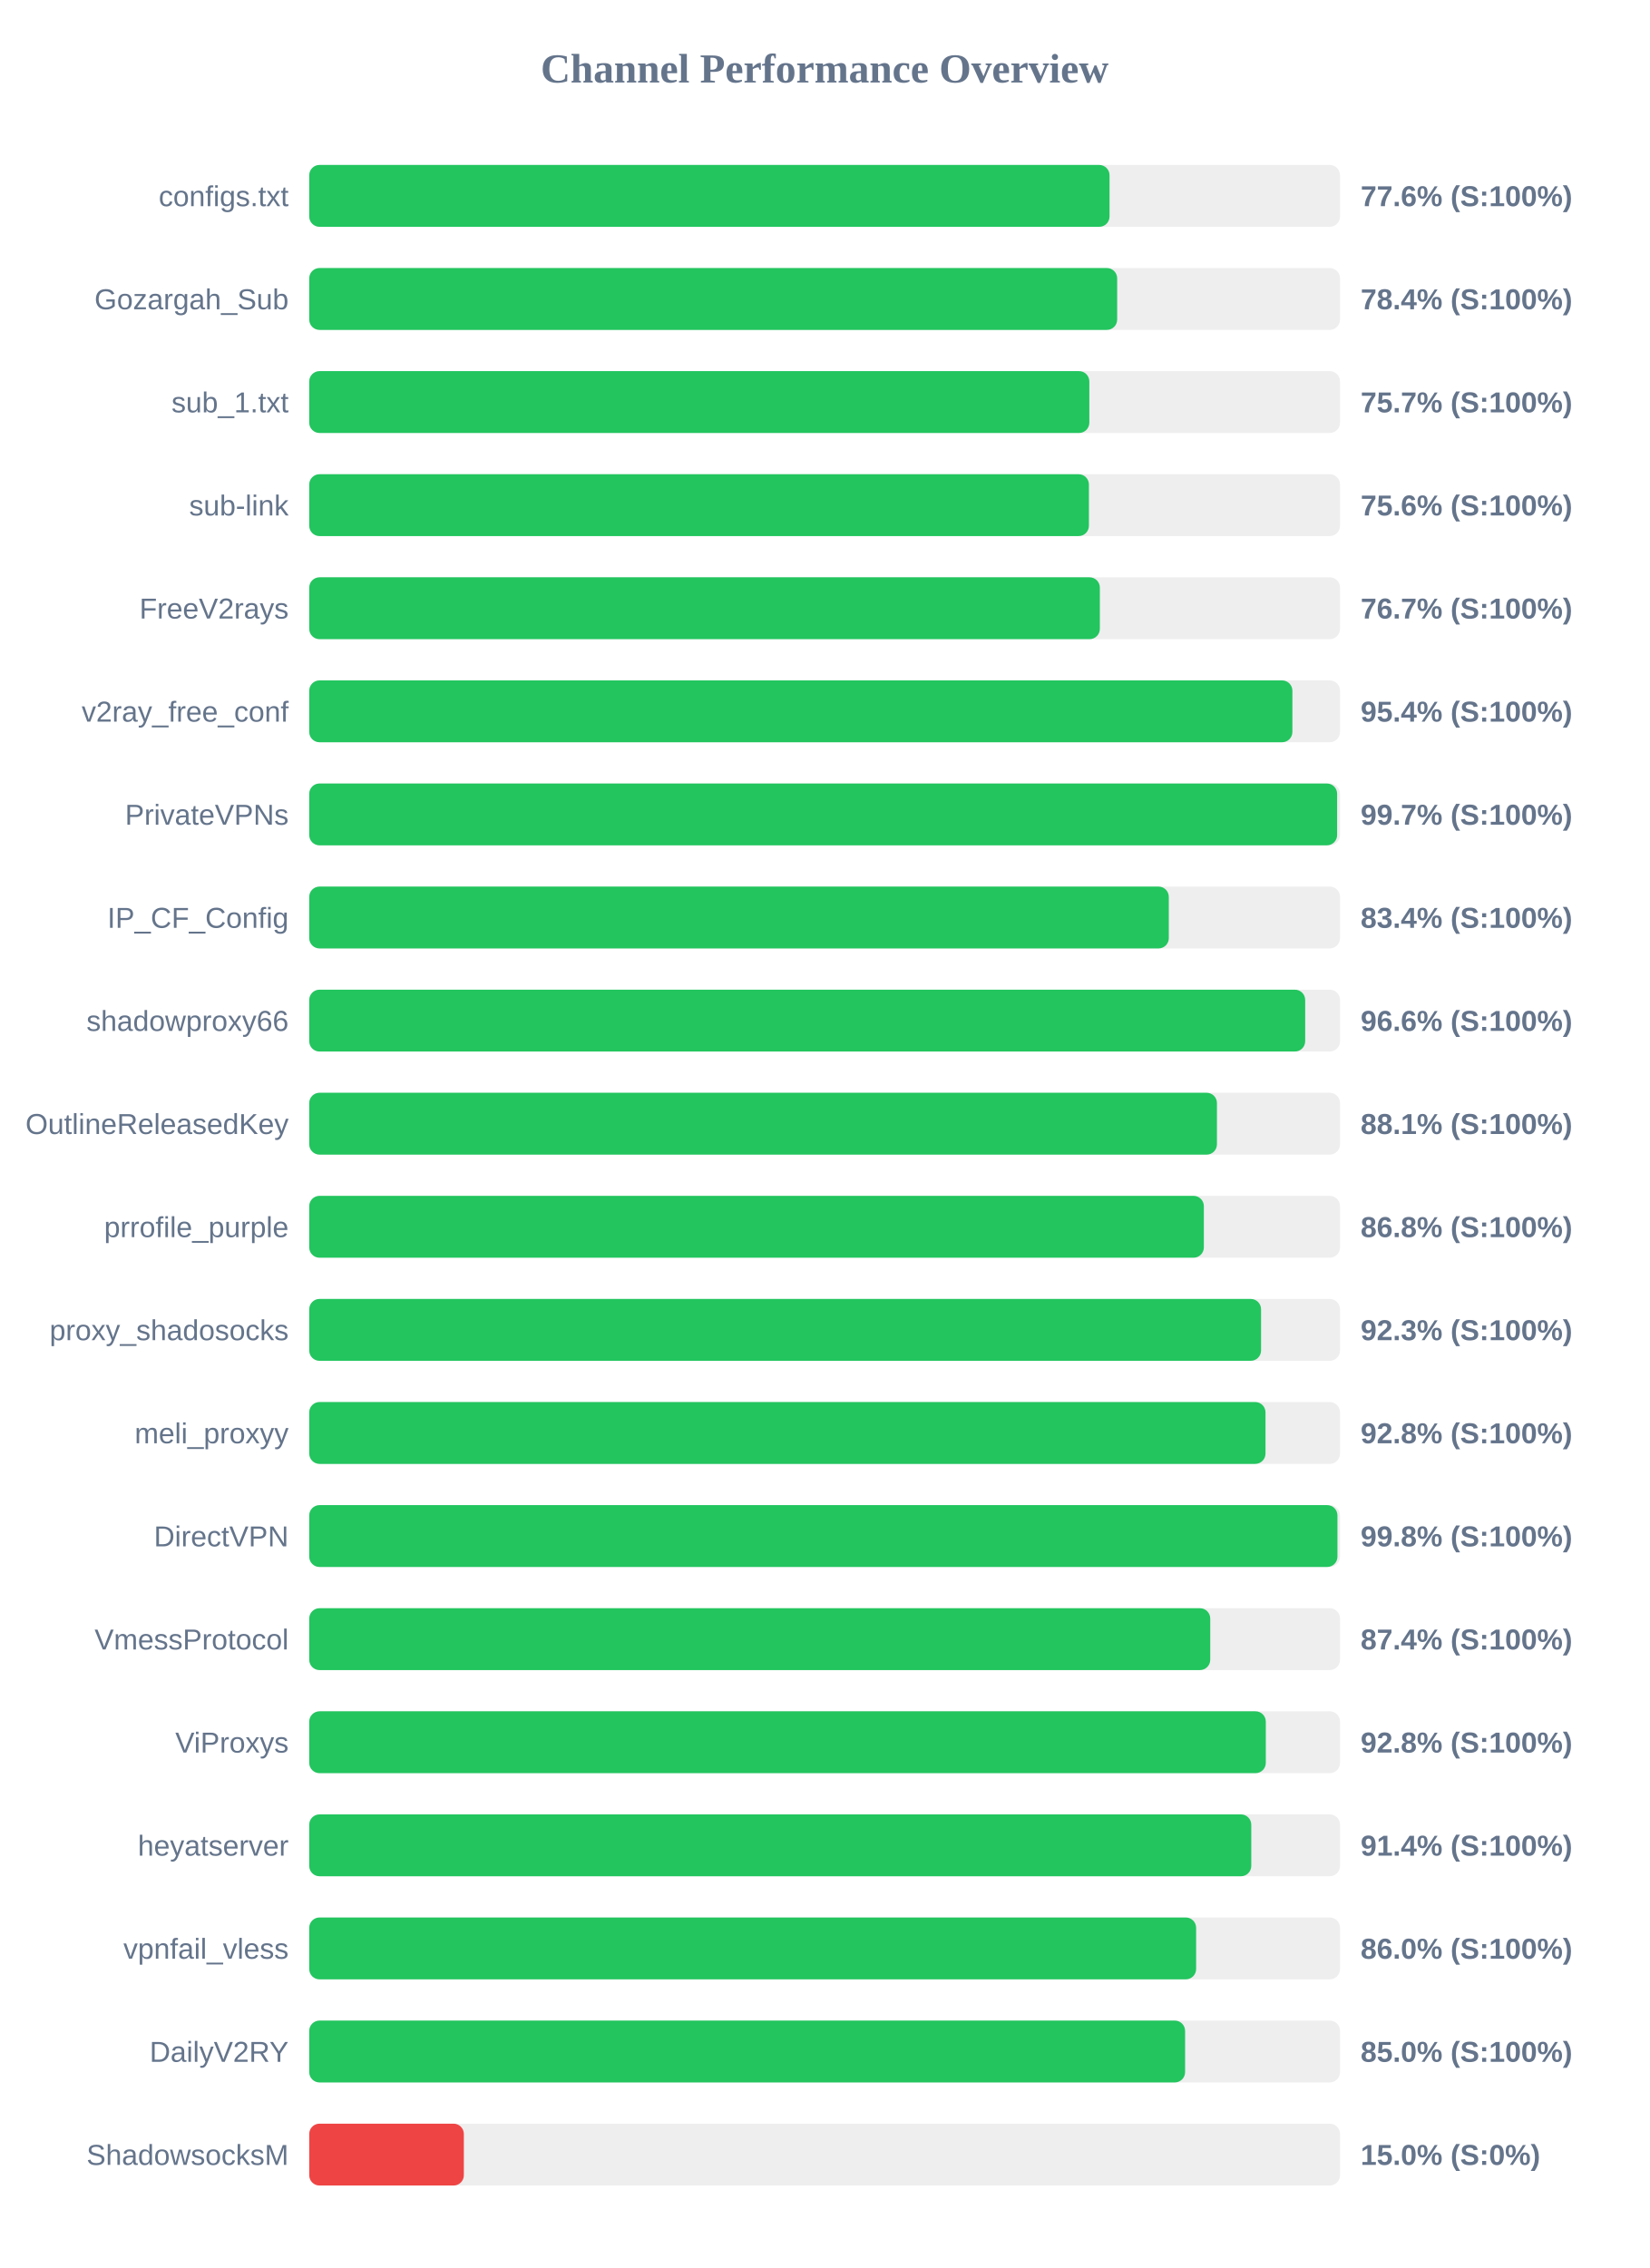
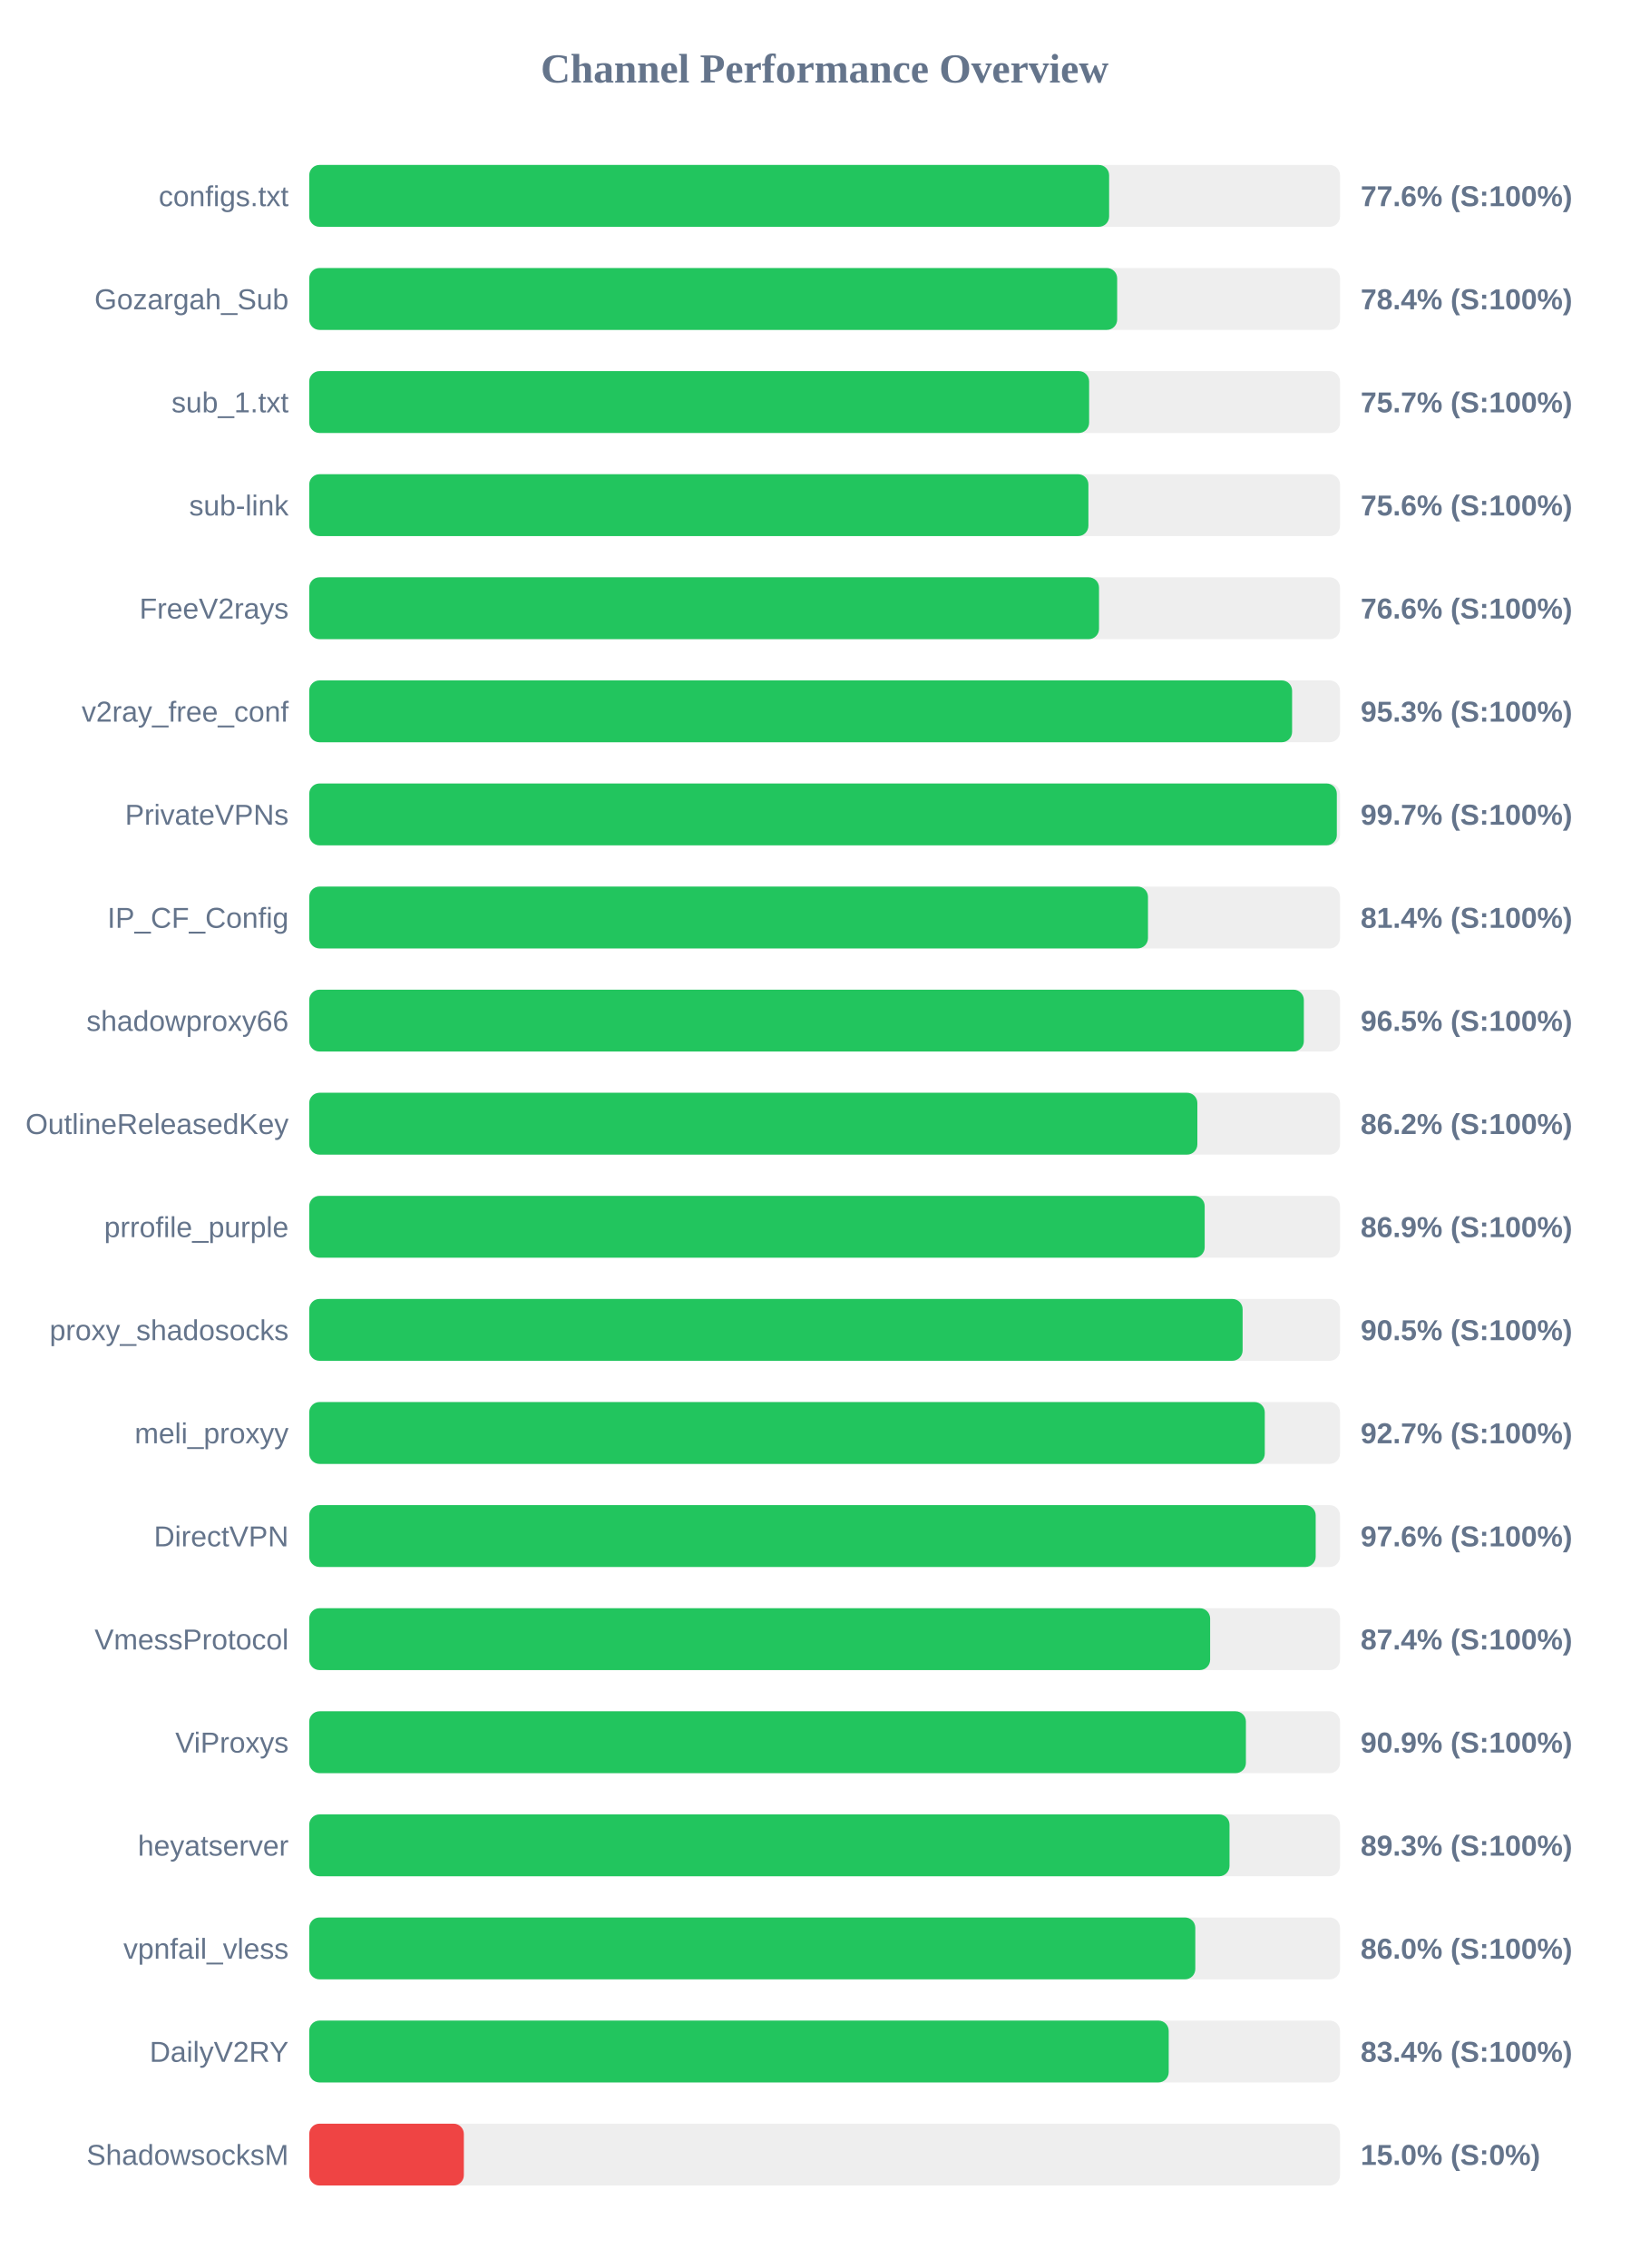
<svg xmlns="http://www.w3.org/2000/svg" width="800" height="1100" version="1.1">
  <style>
        .row { font: 14px Arial; fill: #64748b; }
        .score { font: bold 14px Arial; fill: #64748b; }
    </style>
  <text x="400" y="40" text-anchor="middle" font-size="20px" font-weight="bold" fill="#64748b">Channel Performance Overview</text>
  <rect x="150" y="80" width="500" height="30" fill="#eee" rx="5" />
-   <rect x="150" y="80" width="388.2" height="30" fill="#22c55e" rx="5" />
+   <rect x="150" y="80" width="388.0" height="30" fill="#22c55e" rx="5" />
  <text x="140" y="100" text-anchor="end" class="row">configs.txt</text>
  <text x="660" y="100" text-anchor="start" class="score">77.6% (S:100%)</text>
  <rect x="150" y="130" width="500" height="30" fill="#eee" rx="5" />
  <rect x="150" y="130" width="391.9" height="30" fill="#22c55e" rx="5" />
  <text x="140" y="150" text-anchor="end" class="row">Gozargah_Sub</text>
  <text x="660" y="150" text-anchor="start" class="score">78.4% (S:100%)</text>
  <rect x="150" y="180" width="500" height="30" fill="#eee" rx="5" />
-   <rect x="150" y="180" width="378.4" height="30" fill="#22c55e" rx="5" />
+   <rect x="150" y="180" width="378.3" height="30" fill="#22c55e" rx="5" />
  <text x="140" y="200" text-anchor="end" class="row">sub_1.txt</text>
  <text x="660" y="200" text-anchor="start" class="score">75.7% (S:100%)</text>
  <rect x="150" y="230" width="500" height="30" fill="#eee" rx="5" />
-   <rect x="150" y="230" width="378.2" height="30" fill="#22c55e" rx="5" />
+   <rect x="150" y="230" width="377.95" height="30" fill="#22c55e" rx="5" />
  <text x="140" y="250" text-anchor="end" class="row">sub-link</text>
  <text x="660" y="250" text-anchor="start" class="score">75.6% (S:100%)</text>
  <rect x="150" y="280" width="500" height="30" fill="#eee" rx="5" />
-   <rect x="150" y="280" width="383.5" height="30" fill="#22c55e" rx="5" />
+   <rect x="150" y="280" width="383.1" height="30" fill="#22c55e" rx="5" />
  <text x="140" y="300" text-anchor="end" class="row">FreeV2rays</text>
-   <text x="660" y="300" text-anchor="start" class="score">76.7% (S:100%)</text>
+   <text x="660" y="300" text-anchor="start" class="score">76.6% (S:100%)</text>
  <rect x="150" y="330" width="500" height="30" fill="#eee" rx="5" />
-   <rect x="150" y="330" width="476.9" height="30" fill="#22c55e" rx="5" />
+   <rect x="150" y="330" width="476.75" height="30" fill="#22c55e" rx="5" />
  <text x="140" y="350" text-anchor="end" class="row">v2ray_free_conf</text>
-   <text x="660" y="350" text-anchor="start" class="score">95.4% (S:100%)</text>
+   <text x="660" y="350" text-anchor="start" class="score">95.3% (S:100%)</text>
  <rect x="150" y="380" width="500" height="30" fill="#eee" rx="5" />
-   <rect x="150" y="380" width="498.6" height="30" fill="#22c55e" rx="5" />
+   <rect x="150" y="380" width="498.45" height="30" fill="#22c55e" rx="5" />
  <text x="140" y="400" text-anchor="end" class="row">PrivateVPNs</text>
  <text x="660" y="400" text-anchor="start" class="score">99.7% (S:100%)</text>
  <rect x="150" y="430" width="500" height="30" fill="#eee" rx="5" />
-   <rect x="150" y="430" width="416.95" height="30" fill="#22c55e" rx="5" />
+   <rect x="150" y="430" width="406.85" height="30" fill="#22c55e" rx="5" />
  <text x="140" y="450" text-anchor="end" class="row">IP_CF_Config</text>
-   <text x="660" y="450" text-anchor="start" class="score">83.4% (S:100%)</text>
+   <text x="660" y="450" text-anchor="start" class="score">81.4% (S:100%)</text>
  <rect x="150" y="480" width="500" height="30" fill="#eee" rx="5" />
-   <rect x="150" y="480" width="483.1" height="30" fill="#22c55e" rx="5" />
+   <rect x="150" y="480" width="482.45" height="30" fill="#22c55e" rx="5" />
  <text x="140" y="500" text-anchor="end" class="row">shadowproxy66</text>
-   <text x="660" y="500" text-anchor="start" class="score">96.6% (S:100%)</text>
+   <text x="660" y="500" text-anchor="start" class="score">96.5% (S:100%)</text>
  <rect x="150" y="530" width="500" height="30" fill="#eee" rx="5" />
-   <rect x="150" y="530" width="440.3" height="30" fill="#22c55e" rx="5" />
+   <rect x="150" y="530" width="430.8" height="30" fill="#22c55e" rx="5" />
  <text x="140" y="550" text-anchor="end" class="row">OutlineReleasedKey</text>
-   <text x="660" y="550" text-anchor="start" class="score">88.1% (S:100%)</text>
+   <text x="660" y="550" text-anchor="start" class="score">86.2% (S:100%)</text>
  <rect x="150" y="580" width="500" height="30" fill="#eee" rx="5" />
-   <rect x="150" y="580" width="433.95" height="30" fill="#22c55e" rx="5" />
+   <rect x="150" y="580" width="434.35" height="30" fill="#22c55e" rx="5" />
  <text x="140" y="600" text-anchor="end" class="row">prrofile_purple</text>
-   <text x="660" y="600" text-anchor="start" class="score">86.8% (S:100%)</text>
+   <text x="660" y="600" text-anchor="start" class="score">86.9% (S:100%)</text>
  <rect x="150" y="630" width="500" height="30" fill="#eee" rx="5" />
-   <rect x="150" y="630" width="461.7" height="30" fill="#22c55e" rx="5" />
+   <rect x="150" y="630" width="452.75" height="30" fill="#22c55e" rx="5" />
  <text x="140" y="650" text-anchor="end" class="row">proxy_shadosocks</text>
-   <text x="660" y="650" text-anchor="start" class="score">92.3% (S:100%)</text>
+   <text x="660" y="650" text-anchor="start" class="score">90.5% (S:100%)</text>
  <rect x="150" y="680" width="500" height="30" fill="#eee" rx="5" />
-   <rect x="150" y="680" width="463.85" height="30" fill="#22c55e" rx="5" />
+   <rect x="150" y="680" width="463.5" height="30" fill="#22c55e" rx="5" />
  <text x="140" y="700" text-anchor="end" class="row">meli_proxyy</text>
-   <text x="660" y="700" text-anchor="start" class="score">92.8% (S:100%)</text>
+   <text x="660" y="700" text-anchor="start" class="score">92.7% (S:100%)</text>
  <rect x="150" y="730" width="500" height="30" fill="#eee" rx="5" />
-   <rect x="150" y="730" width="498.75" height="30" fill="#22c55e" rx="5" />
+   <rect x="150" y="730" width="488.2" height="30" fill="#22c55e" rx="5" />
  <text x="140" y="750" text-anchor="end" class="row">DirectVPN</text>
-   <text x="660" y="750" text-anchor="start" class="score">99.8% (S:100%)</text>
+   <text x="660" y="750" text-anchor="start" class="score">97.6% (S:100%)</text>
  <rect x="150" y="780" width="500" height="30" fill="#eee" rx="5" />
-   <rect x="150" y="780" width="437.05" height="30" fill="#22c55e" rx="5" />
+   <rect x="150" y="780" width="437.0" height="30" fill="#22c55e" rx="5" />
  <text x="140" y="800" text-anchor="end" class="row">VmessProtocol</text>
  <text x="660" y="800" text-anchor="start" class="score">87.4% (S:100%)</text>
  <rect x="150" y="830" width="500" height="30" fill="#eee" rx="5" />
-   <rect x="150" y="830" width="464.0" height="30" fill="#22c55e" rx="5" />
+   <rect x="150" y="830" width="454.35" height="30" fill="#22c55e" rx="5" />
  <text x="140" y="850" text-anchor="end" class="row">ViProxys</text>
-   <text x="660" y="850" text-anchor="start" class="score">92.8% (S:100%)</text>
+   <text x="660" y="850" text-anchor="start" class="score">90.9% (S:100%)</text>
  <rect x="150" y="880" width="500" height="30" fill="#eee" rx="5" />
-   <rect x="150" y="880" width="456.95" height="30" fill="#22c55e" rx="5" />
+   <rect x="150" y="880" width="446.4" height="30" fill="#22c55e" rx="5" />
  <text x="140" y="900" text-anchor="end" class="row">heyatserver</text>
-   <text x="660" y="900" text-anchor="start" class="score">91.4% (S:100%)</text>
+   <text x="660" y="900" text-anchor="start" class="score">89.3% (S:100%)</text>
  <rect x="150" y="930" width="500" height="30" fill="#eee" rx="5" />
-   <rect x="150" y="930" width="430.2" height="30" fill="#22c55e" rx="5" />
+   <rect x="150" y="930" width="429.8" height="30" fill="#22c55e" rx="5" />
  <text x="140" y="950" text-anchor="end" class="row">vpnfail_vless</text>
  <text x="660" y="950" text-anchor="start" class="score">86.0% (S:100%)</text>
  <rect x="150" y="980" width="500" height="30" fill="#eee" rx="5" />
-   <rect x="150" y="980" width="424.85" height="30" fill="#22c55e" rx="5" />
+   <rect x="150" y="980" width="416.9" height="30" fill="#22c55e" rx="5" />
  <text x="140" y="1000" text-anchor="end" class="row">DailyV2RY</text>
-   <text x="660" y="1000" text-anchor="start" class="score">85.0% (S:100%)</text>
+   <text x="660" y="1000" text-anchor="start" class="score">83.4% (S:100%)</text>
  <rect x="150" y="1030" width="500" height="30" fill="#eee" rx="5" />
  <rect x="150" y="1030" width="75.0" height="30" fill="#ef4444" rx="5" />
  <text x="140" y="1050" text-anchor="end" class="row">ShadowsocksM</text>
  <text x="660" y="1050" text-anchor="start" class="score">15.0% (S:0%)</text>
</svg>
